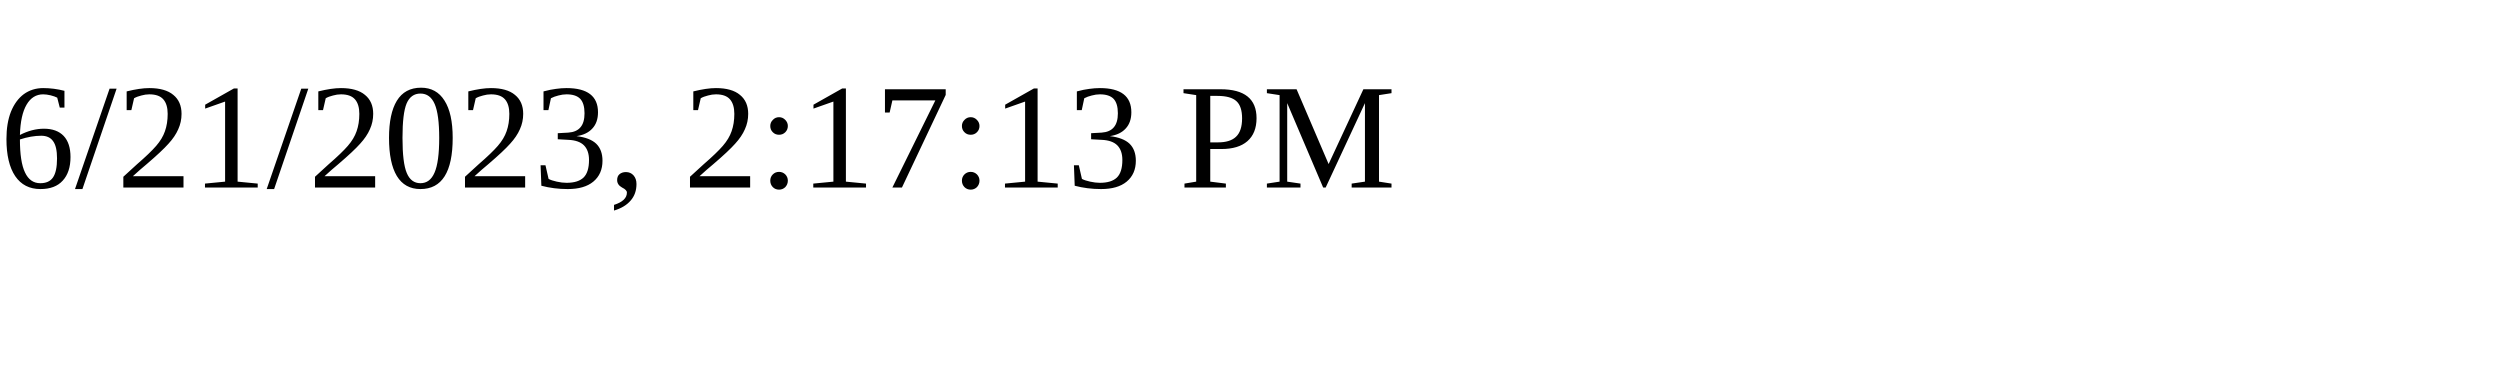
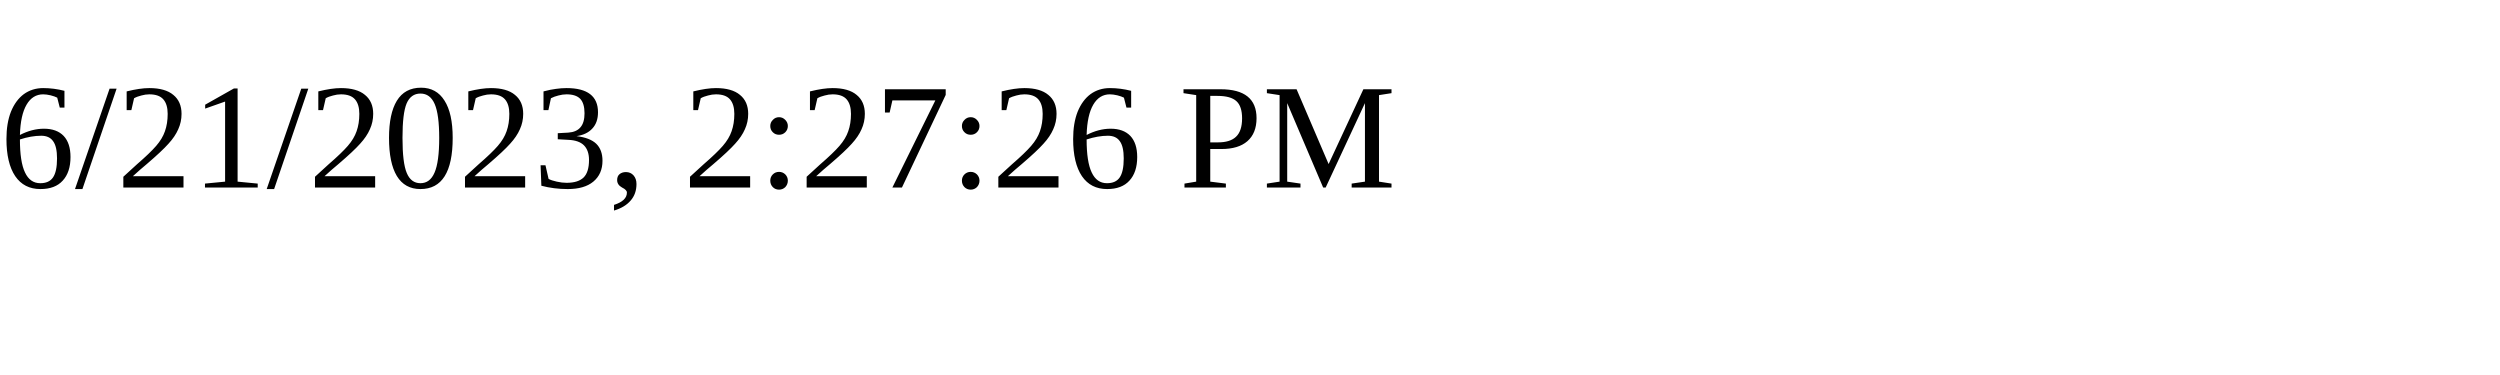
<svg xmlns="http://www.w3.org/2000/svg" height="30" width="200">
-   <text x="0" y="15">6/21/2023, 2:17:13 PM</text>
+   <text x="0" y="15">6/21/2023, 2:27:26 PM</text>
</svg>
